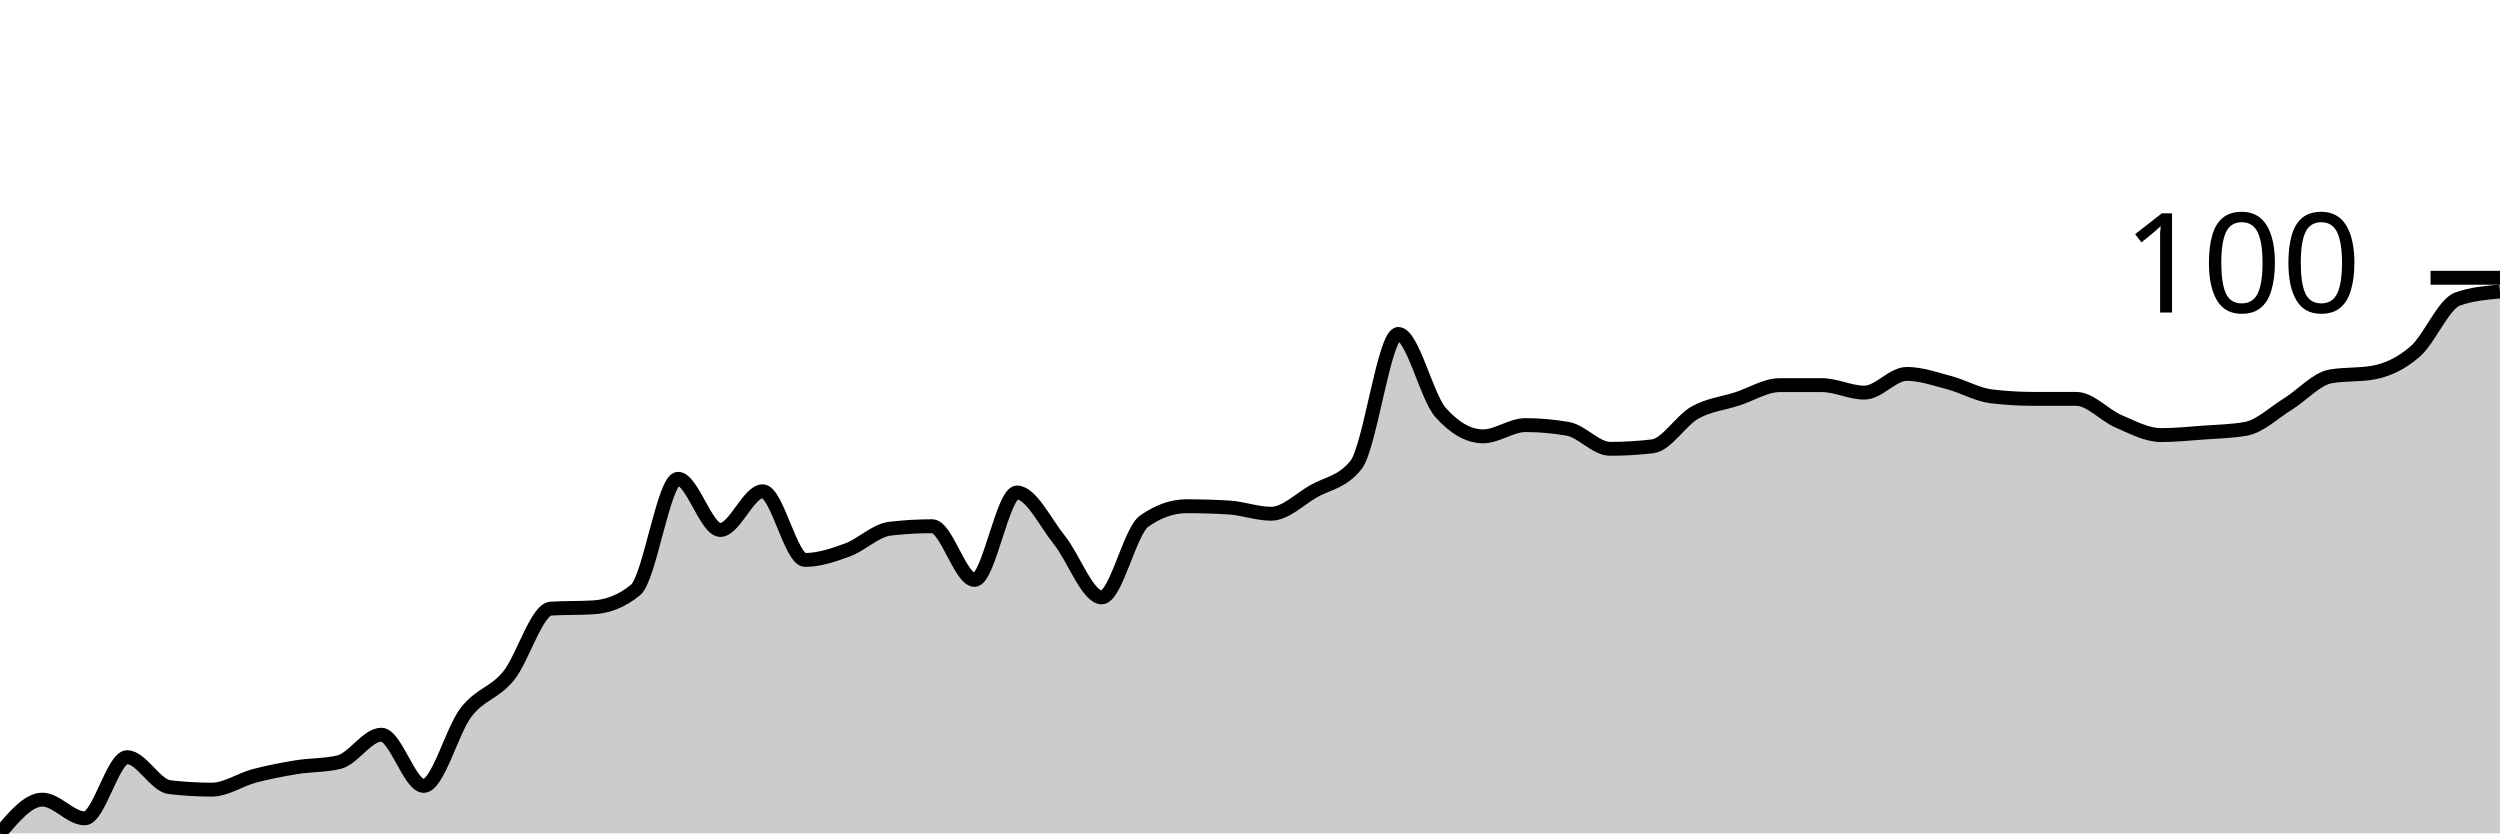
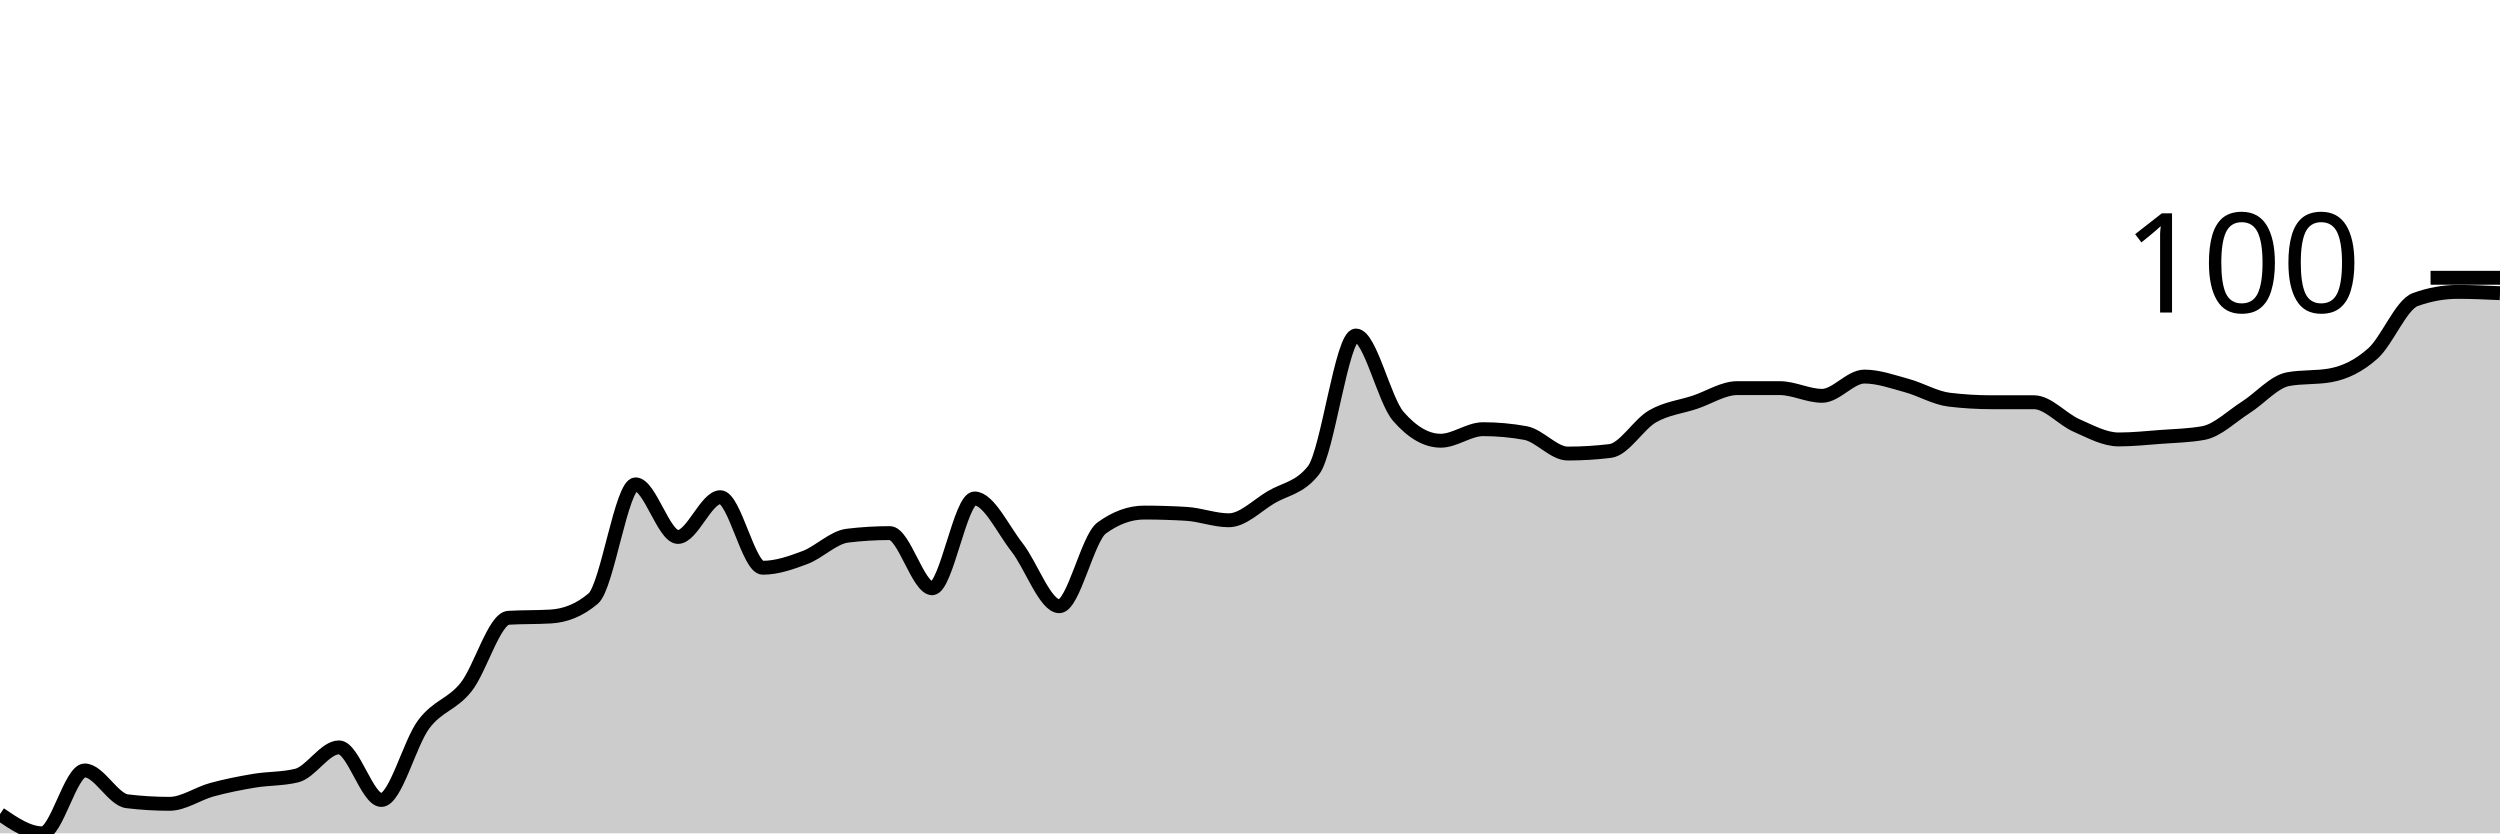
<svg xmlns="http://www.w3.org/2000/svg" viewBox="0 0 180 60">
  <g transform="translate(0,20)">
-     <path class="area" fill="rgba(0, 0, 0, 0.2)" d="M0,40C1.017,38.787,2.034,37.573,3.051,37.573C4.068,37.573,5.085,38.921,6.102,38.921C7.119,38.921,8.136,34.517,9.153,34.517C10.169,34.517,11.186,36.554,12.203,36.674C13.22,36.794,14.237,36.854,15.254,36.854C16.271,36.854,17.288,36.135,18.305,35.865C19.322,35.596,20.339,35.401,21.356,35.236C22.373,35.071,23.39,35.116,24.407,34.876C25.424,34.637,26.441,32.899,27.458,32.899C28.475,32.899,29.492,36.584,30.508,36.584C31.525,36.584,32.542,32.599,33.559,31.281C34.576,29.963,35.593,29.918,36.61,28.674C37.627,27.431,38.644,23.88,39.661,23.82C40.678,23.76,41.695,23.79,42.712,23.73C43.729,23.67,44.746,23.311,45.763,22.472C46.78,21.633,47.797,14.472,48.814,14.472C49.831,14.472,50.847,18.157,51.864,18.157C52.881,18.157,53.898,15.371,54.915,15.371C55.932,15.371,56.949,20.315,57.966,20.315C58.983,20.315,60,19.97,61.017,19.596C62.034,19.221,63.051,18.187,64.068,18.067C65.085,17.948,66.102,17.888,67.119,17.888C68.136,17.888,69.153,21.753,70.169,21.753C71.186,21.753,72.203,15.461,73.22,15.461C74.237,15.461,75.254,17.618,76.271,18.876C77.288,20.135,78.305,23.011,79.322,23.011C80.339,23.011,81.356,18.247,82.373,17.528C83.39,16.809,84.407,16.449,85.424,16.449C86.441,16.449,87.458,16.479,88.475,16.539C89.492,16.599,90.508,16.989,91.525,16.989C92.542,16.989,93.559,15.955,94.576,15.371C95.593,14.787,96.61,14.742,97.627,13.483C98.644,12.225,99.661,4.045,100.678,4.045C101.695,4.045,102.712,8.569,103.729,9.708C104.746,10.846,105.763,11.416,106.78,11.416C107.797,11.416,108.814,10.607,109.831,10.607C110.847,10.607,111.864,10.697,112.881,10.876C113.898,11.056,114.915,12.315,115.932,12.315C116.949,12.315,117.966,12.255,118.983,12.135C120,12.015,121.017,10.277,122.034,9.708C123.051,9.139,124.068,9.049,125.085,8.719C126.102,8.39,127.119,7.73,128.136,7.73C129.153,7.73,130.169,7.73,131.186,7.73C132.203,7.73,133.22,8.27,134.237,8.27C135.254,8.27,136.271,6.921,137.288,6.921C138.305,6.921,139.322,7.281,140.339,7.551C141.356,7.82,142.373,8.419,143.39,8.539C144.407,8.659,145.424,8.719,146.441,8.719C147.458,8.719,148.475,8.719,149.492,8.719C150.508,8.719,151.525,9.903,152.542,10.337C153.559,10.772,154.576,11.326,155.593,11.326C156.61,11.326,157.627,11.221,158.644,11.146C159.661,11.071,160.678,11.056,161.695,10.876C162.712,10.697,163.729,9.708,164.746,9.079C165.763,8.449,166.78,7.281,167.797,7.101C168.814,6.921,169.831,7.011,170.847,6.831C171.864,6.652,172.881,6.187,173.898,5.303C174.915,4.419,175.932,1.888,176.949,1.528C177.966,1.169,178.983,1.079,180,0.989L180,40C178.983,40,177.966,40,176.949,40C175.932,40,174.915,40,173.898,40C172.881,40,171.864,40,170.847,40C169.831,40,168.814,40,167.797,40C166.78,40,165.763,40,164.746,40C163.729,40,162.712,40,161.695,40C160.678,40,159.661,40,158.644,40C157.627,40,156.61,40,155.593,40C154.576,40,153.559,40,152.542,40C151.525,40,150.508,40,149.492,40C148.475,40,147.458,40,146.441,40C145.424,40,144.407,40,143.39,40C142.373,40,141.356,40,140.339,40C139.322,40,138.305,40,137.288,40C136.271,40,135.254,40,134.237,40C133.22,40,132.203,40,131.186,40C130.169,40,129.153,40,128.136,40C127.119,40,126.102,40,125.085,40C124.068,40,123.051,40,122.034,40C121.017,40,120,40,118.983,40C117.966,40,116.949,40,115.932,40C114.915,40,113.898,40,112.881,40C111.864,40,110.847,40,109.831,40C108.814,40,107.797,40,106.78,40C105.763,40,104.746,40,103.729,40C102.712,40,101.695,40,100.678,40C99.661,40,98.644,40,97.627,40C96.61,40,95.593,40,94.576,40C93.559,40,92.542,40,91.525,40C90.508,40,89.492,40,88.475,40C87.458,40,86.441,40,85.424,40C84.407,40,83.39,40,82.373,40C81.356,40,80.339,40,79.322,40C78.305,40,77.288,40,76.271,40C75.254,40,74.237,40,73.22,40C72.203,40,71.186,40,70.169,40C69.153,40,68.136,40,67.119,40C66.102,40,65.085,40,64.068,40C63.051,40,62.034,40,61.017,40C60,40,58.983,40,57.966,40C56.949,40,55.932,40,54.915,40C53.898,40,52.881,40,51.864,40C50.847,40,49.831,40,48.814,40C47.797,40,46.78,40,45.763,40C44.746,40,43.729,40,42.712,40C41.695,40,40.678,40,39.661,40C38.644,40,37.627,40,36.61,40C35.593,40,34.576,40,33.559,40C32.542,40,31.525,40,30.508,40C29.492,40,28.475,40,27.458,40C26.441,40,25.424,40,24.407,40C23.39,40,22.373,40,21.356,40C20.339,40,19.322,40,18.305,40C17.288,40,16.271,40,15.254,40C14.237,40,13.22,40,12.203,40C11.186,40,10.169,40,9.153,40C8.136,40,7.119,40,6.102,40C5.085,40,4.068,40,3.051,40C2.034,40,1.017,40,0,40Z" />
-     <path class="line" stroke="black" fill="none" d="M0,40C1.017,38.787,2.034,37.573,3.051,37.573C4.068,37.573,5.085,38.921,6.102,38.921C7.119,38.921,8.136,34.517,9.153,34.517C10.169,34.517,11.186,36.554,12.203,36.674C13.22,36.794,14.237,36.854,15.254,36.854C16.271,36.854,17.288,36.135,18.305,35.865C19.322,35.596,20.339,35.401,21.356,35.236C22.373,35.071,23.39,35.116,24.407,34.876C25.424,34.637,26.441,32.899,27.458,32.899C28.475,32.899,29.492,36.584,30.508,36.584C31.525,36.584,32.542,32.599,33.559,31.281C34.576,29.963,35.593,29.918,36.61,28.674C37.627,27.431,38.644,23.88,39.661,23.82C40.678,23.76,41.695,23.79,42.712,23.73C43.729,23.67,44.746,23.311,45.763,22.472C46.78,21.633,47.797,14.472,48.814,14.472C49.831,14.472,50.847,18.157,51.864,18.157C52.881,18.157,53.898,15.371,54.915,15.371C55.932,15.371,56.949,20.315,57.966,20.315C58.983,20.315,60,19.97,61.017,19.596C62.034,19.221,63.051,18.187,64.068,18.067C65.085,17.948,66.102,17.888,67.119,17.888C68.136,17.888,69.153,21.753,70.169,21.753C71.186,21.753,72.203,15.461,73.22,15.461C74.237,15.461,75.254,17.618,76.271,18.876C77.288,20.135,78.305,23.011,79.322,23.011C80.339,23.011,81.356,18.247,82.373,17.528C83.39,16.809,84.407,16.449,85.424,16.449C86.441,16.449,87.458,16.479,88.475,16.539C89.492,16.599,90.508,16.989,91.525,16.989C92.542,16.989,93.559,15.955,94.576,15.371C95.593,14.787,96.61,14.742,97.627,13.483C98.644,12.225,99.661,4.045,100.678,4.045C101.695,4.045,102.712,8.569,103.729,9.708C104.746,10.846,105.763,11.416,106.78,11.416C107.797,11.416,108.814,10.607,109.831,10.607C110.847,10.607,111.864,10.697,112.881,10.876C113.898,11.056,114.915,12.315,115.932,12.315C116.949,12.315,117.966,12.255,118.983,12.135C120,12.015,121.017,10.277,122.034,9.708C123.051,9.139,124.068,9.049,125.085,8.719C126.102,8.39,127.119,7.73,128.136,7.73C129.153,7.73,130.169,7.73,131.186,7.73C132.203,7.73,133.22,8.27,134.237,8.27C135.254,8.27,136.271,6.921,137.288,6.921C138.305,6.921,139.322,7.281,140.339,7.551C141.356,7.82,142.373,8.419,143.39,8.539C144.407,8.659,145.424,8.719,146.441,8.719C147.458,8.719,148.475,8.719,149.492,8.719C150.508,8.719,151.525,9.903,152.542,10.337C153.559,10.772,154.576,11.326,155.593,11.326C156.61,11.326,157.627,11.221,158.644,11.146C159.661,11.071,160.678,11.056,161.695,10.876C162.712,10.697,163.729,9.708,164.746,9.079C165.763,8.449,166.78,7.281,167.797,7.101C168.814,6.921,169.831,7.011,170.847,6.831C171.864,6.652,172.881,6.187,173.898,5.303C174.915,4.419,175.932,1.888,176.949,1.528C177.966,1.169,178.983,1.079,180,0.989" />
+     <path class="area" fill="rgba(0, 0, 0, 0.2)" d="M0,38.614C1.017,39.307,2.034,40,3.051,40C4.068,40,5.085,35.473,6.102,35.473C7.119,35.473,8.136,37.567,9.153,37.691C10.169,37.814,11.186,37.875,12.203,37.875C13.22,37.875,14.237,37.136,15.254,36.859C16.271,36.582,17.288,36.382,18.305,36.212C19.322,36.043,20.339,36.089,21.356,35.843C22.373,35.597,23.39,33.811,24.407,33.811C25.424,33.811,26.441,37.598,27.458,37.598C28.475,37.598,29.492,33.503,30.508,32.148C31.525,30.793,32.542,30.747,33.559,29.469C34.576,28.191,35.593,24.542,36.61,24.48C37.627,24.419,38.644,24.45,39.661,24.388C40.678,24.326,41.695,23.957,42.712,23.095C43.729,22.232,44.746,14.873,45.763,14.873C46.78,14.873,47.797,18.661,48.814,18.661C49.831,18.661,50.847,15.797,51.864,15.797C52.881,15.797,53.898,20.878,54.915,20.878C55.932,20.878,56.949,20.523,57.966,20.139C58.983,19.754,60,18.691,61.017,18.568C62.034,18.445,63.051,18.383,64.068,18.383C65.085,18.383,66.102,22.356,67.119,22.356C68.136,22.356,69.153,15.889,70.169,15.889C71.186,15.889,72.203,18.106,73.22,19.4C74.237,20.693,75.254,23.649,76.271,23.649C77.288,23.649,78.305,18.753,79.322,18.014C80.339,17.275,81.356,16.905,82.373,16.905C83.39,16.905,84.407,16.936,85.424,16.998C86.441,17.059,87.458,17.46,88.475,17.46C89.492,17.46,90.508,16.397,91.525,15.797C92.542,15.196,93.559,15.15,94.576,13.857C95.593,12.564,96.61,4.157,97.627,4.157C98.644,4.157,99.661,8.807,100.678,9.977C101.695,11.147,102.712,11.732,103.729,11.732C104.746,11.732,105.763,10.901,106.78,10.901C107.797,10.901,108.814,10.993,109.831,11.178C110.847,11.363,111.864,12.656,112.881,12.656C113.898,12.656,114.915,12.594,115.932,12.471C116.949,12.348,117.966,10.562,118.983,9.977C120,9.392,121.017,9.299,122.034,8.961C123.051,8.622,124.068,7.945,125.085,7.945C126.102,7.945,127.119,7.945,128.136,7.945C129.153,7.945,130.169,8.499,131.186,8.499C132.203,8.499,133.22,7.113,134.237,7.113C135.254,7.113,136.271,7.483,137.288,7.76C138.305,8.037,139.322,8.653,140.339,8.776C141.356,8.899,142.373,8.961,143.39,8.961C144.407,8.961,145.424,8.961,146.441,8.961C147.458,8.961,148.475,10.177,149.492,10.624C150.508,11.07,151.525,11.64,152.542,11.64C153.559,11.64,154.576,11.532,155.593,11.455C156.61,11.378,157.627,11.363,158.644,11.178C159.661,10.993,160.678,9.977,161.695,9.33C162.712,8.684,163.729,7.483,164.746,7.298C165.763,7.113,166.78,7.206,167.797,7.021C168.814,6.836,169.831,6.359,170.847,5.45C171.864,4.542,172.881,1.94,173.898,1.57C174.915,1.201,175.932,1.016,176.949,1.016C177.966,1.016,178.983,1.062,180,1.109L180,40C178.983,40,177.966,40,176.949,40C175.932,40,174.915,40,173.898,40C172.881,40,171.864,40,170.847,40C169.831,40,168.814,40,167.797,40C166.78,40,165.763,40,164.746,40C163.729,40,162.712,40,161.695,40C160.678,40,159.661,40,158.644,40C157.627,40,156.61,40,155.593,40C154.576,40,153.559,40,152.542,40C151.525,40,150.508,40,149.492,40C148.475,40,147.458,40,146.441,40C145.424,40,144.407,40,143.39,40C142.373,40,141.356,40,140.339,40C139.322,40,138.305,40,137.288,40C136.271,40,135.254,40,134.237,40C133.22,40,132.203,40,131.186,40C130.169,40,129.153,40,128.136,40C127.119,40,126.102,40,125.085,40C124.068,40,123.051,40,122.034,40C121.017,40,120,40,118.983,40C117.966,40,116.949,40,115.932,40C114.915,40,113.898,40,112.881,40C111.864,40,110.847,40,109.831,40C108.814,40,107.797,40,106.78,40C105.763,40,104.746,40,103.729,40C102.712,40,101.695,40,100.678,40C99.661,40,98.644,40,97.627,40C96.61,40,95.593,40,94.576,40C93.559,40,92.542,40,91.525,40C90.508,40,89.492,40,88.475,40C87.458,40,86.441,40,85.424,40C84.407,40,83.39,40,82.373,40C81.356,40,80.339,40,79.322,40C78.305,40,77.288,40,76.271,40C75.254,40,74.237,40,73.22,40C72.203,40,71.186,40,70.169,40C69.153,40,68.136,40,67.119,40C66.102,40,65.085,40,64.068,40C63.051,40,62.034,40,61.017,40C60,40,58.983,40,57.966,40C56.949,40,55.932,40,54.915,40C53.898,40,52.881,40,51.864,40C50.847,40,49.831,40,48.814,40C47.797,40,46.78,40,45.763,40C44.746,40,43.729,40,42.712,40C41.695,40,40.678,40,39.661,40C38.644,40,37.627,40,36.61,40C35.593,40,34.576,40,33.559,40C32.542,40,31.525,40,30.508,40C29.492,40,28.475,40,27.458,40C26.441,40,25.424,40,24.407,40C23.39,40,22.373,40,21.356,40C20.339,40,19.322,40,18.305,40C17.288,40,16.271,40,15.254,40C14.237,40,13.22,40,12.203,40C11.186,40,10.169,40,9.153,40C8.136,40,7.119,40,6.102,40C5.085,40,4.068,40,3.051,40C2.034,40,1.017,40,0,40Z" />
+     <path class="line" stroke="black" fill="none" d="M0,38.614C1.017,39.307,2.034,40,3.051,40C4.068,40,5.085,35.473,6.102,35.473C7.119,35.473,8.136,37.567,9.153,37.691C10.169,37.814,11.186,37.875,12.203,37.875C13.22,37.875,14.237,37.136,15.254,36.859C16.271,36.582,17.288,36.382,18.305,36.212C19.322,36.043,20.339,36.089,21.356,35.843C22.373,35.597,23.39,33.811,24.407,33.811C25.424,33.811,26.441,37.598,27.458,37.598C28.475,37.598,29.492,33.503,30.508,32.148C31.525,30.793,32.542,30.747,33.559,29.469C34.576,28.191,35.593,24.542,36.61,24.48C37.627,24.419,38.644,24.45,39.661,24.388C40.678,24.326,41.695,23.957,42.712,23.095C43.729,22.232,44.746,14.873,45.763,14.873C46.78,14.873,47.797,18.661,48.814,18.661C49.831,18.661,50.847,15.797,51.864,15.797C52.881,15.797,53.898,20.878,54.915,20.878C55.932,20.878,56.949,20.523,57.966,20.139C58.983,19.754,60,18.691,61.017,18.568C62.034,18.445,63.051,18.383,64.068,18.383C65.085,18.383,66.102,22.356,67.119,22.356C68.136,22.356,69.153,15.889,70.169,15.889C71.186,15.889,72.203,18.106,73.22,19.4C74.237,20.693,75.254,23.649,76.271,23.649C77.288,23.649,78.305,18.753,79.322,18.014C80.339,17.275,81.356,16.905,82.373,16.905C83.39,16.905,84.407,16.936,85.424,16.998C86.441,17.059,87.458,17.46,88.475,17.46C89.492,17.46,90.508,16.397,91.525,15.797C92.542,15.196,93.559,15.15,94.576,13.857C95.593,12.564,96.61,4.157,97.627,4.157C98.644,4.157,99.661,8.807,100.678,9.977C101.695,11.147,102.712,11.732,103.729,11.732C104.746,11.732,105.763,10.901,106.78,10.901C107.797,10.901,108.814,10.993,109.831,11.178C110.847,11.363,111.864,12.656,112.881,12.656C113.898,12.656,114.915,12.594,115.932,12.471C116.949,12.348,117.966,10.562,118.983,9.977C120,9.392,121.017,9.299,122.034,8.961C123.051,8.622,124.068,7.945,125.085,7.945C126.102,7.945,127.119,7.945,128.136,7.945C129.153,7.945,130.169,8.499,131.186,8.499C132.203,8.499,133.22,7.113,134.237,7.113C135.254,7.113,136.271,7.483,137.288,7.76C138.305,8.037,139.322,8.653,140.339,8.776C141.356,8.899,142.373,8.961,143.39,8.961C144.407,8.961,145.424,8.961,146.441,8.961C147.458,8.961,148.475,10.177,149.492,10.624C150.508,11.07,151.525,11.64,152.542,11.64C153.559,11.64,154.576,11.532,155.593,11.455C156.61,11.378,157.627,11.363,158.644,11.178C159.661,10.993,160.678,9.977,161.695,9.33C162.712,8.684,163.729,7.483,164.746,7.298C165.763,7.113,166.78,7.206,167.797,7.021C168.814,6.836,169.831,6.359,170.847,5.45C171.864,4.542,172.881,1.94,173.898,1.57C174.915,1.201,175.932,1.016,176.949,1.016C177.966,1.016,178.983,1.062,180,1.109" />
    <path class="axis-ceiling" stroke-width="1" stroke="black" fill="none" d="M175,0L180,0" />
    <text class="axis-ceiling-label" font-family="sans-serif" text-anchor="end" font-size="10px" x="170" y="2.5">100</text>
  </g>
</svg>
